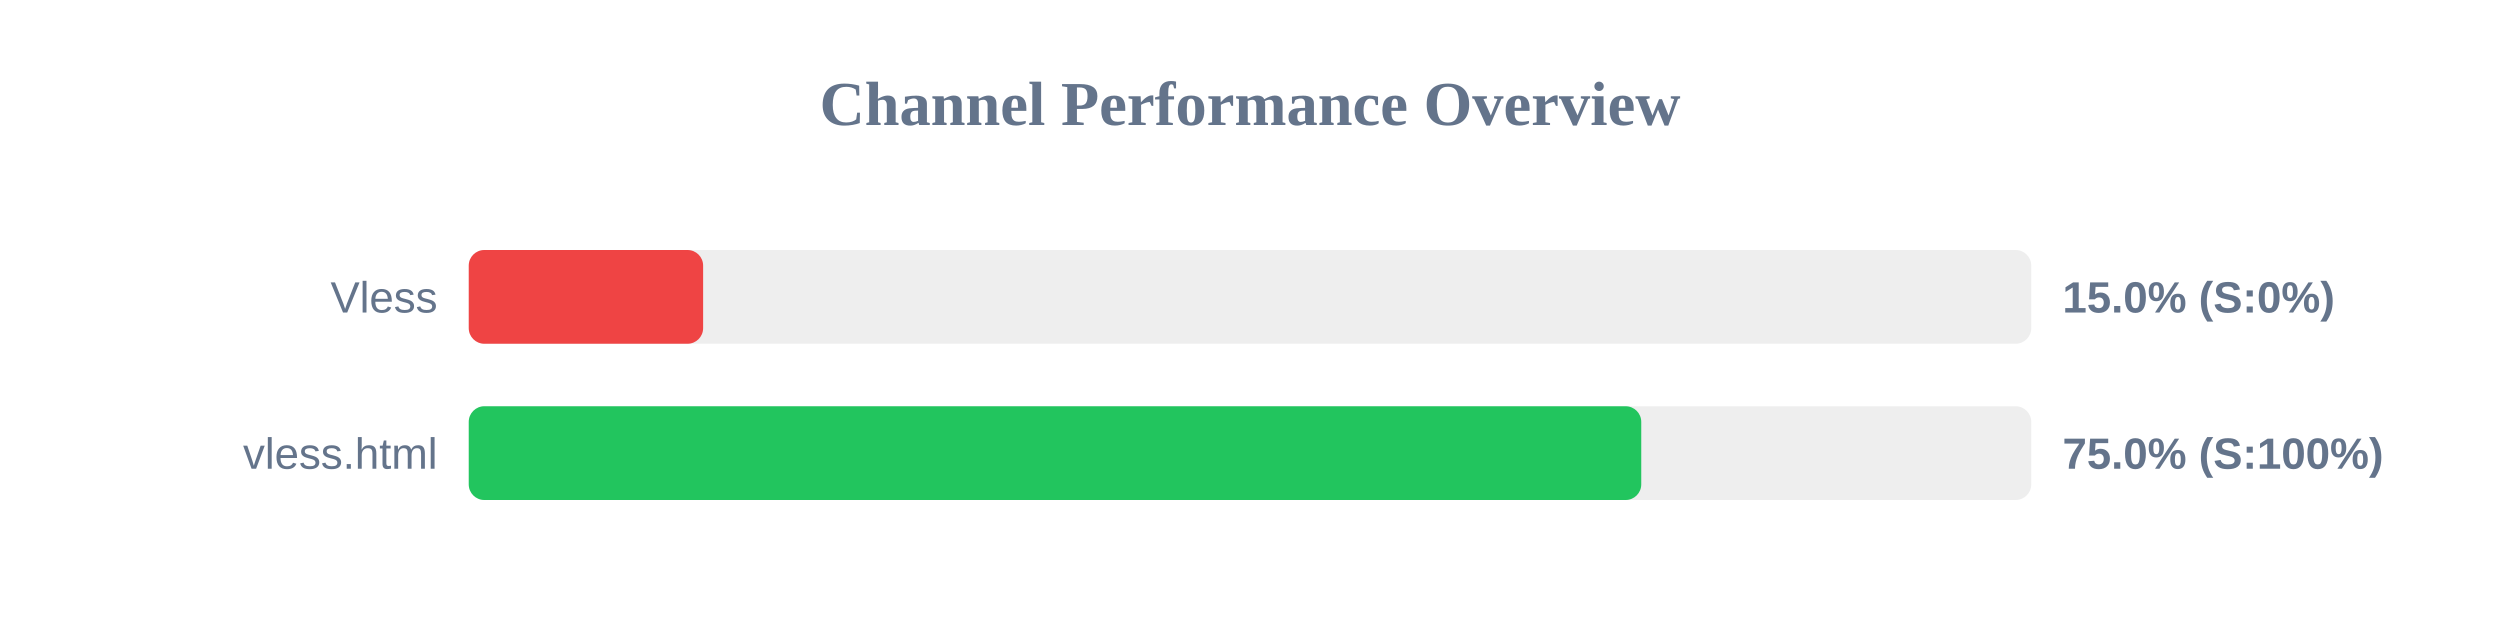
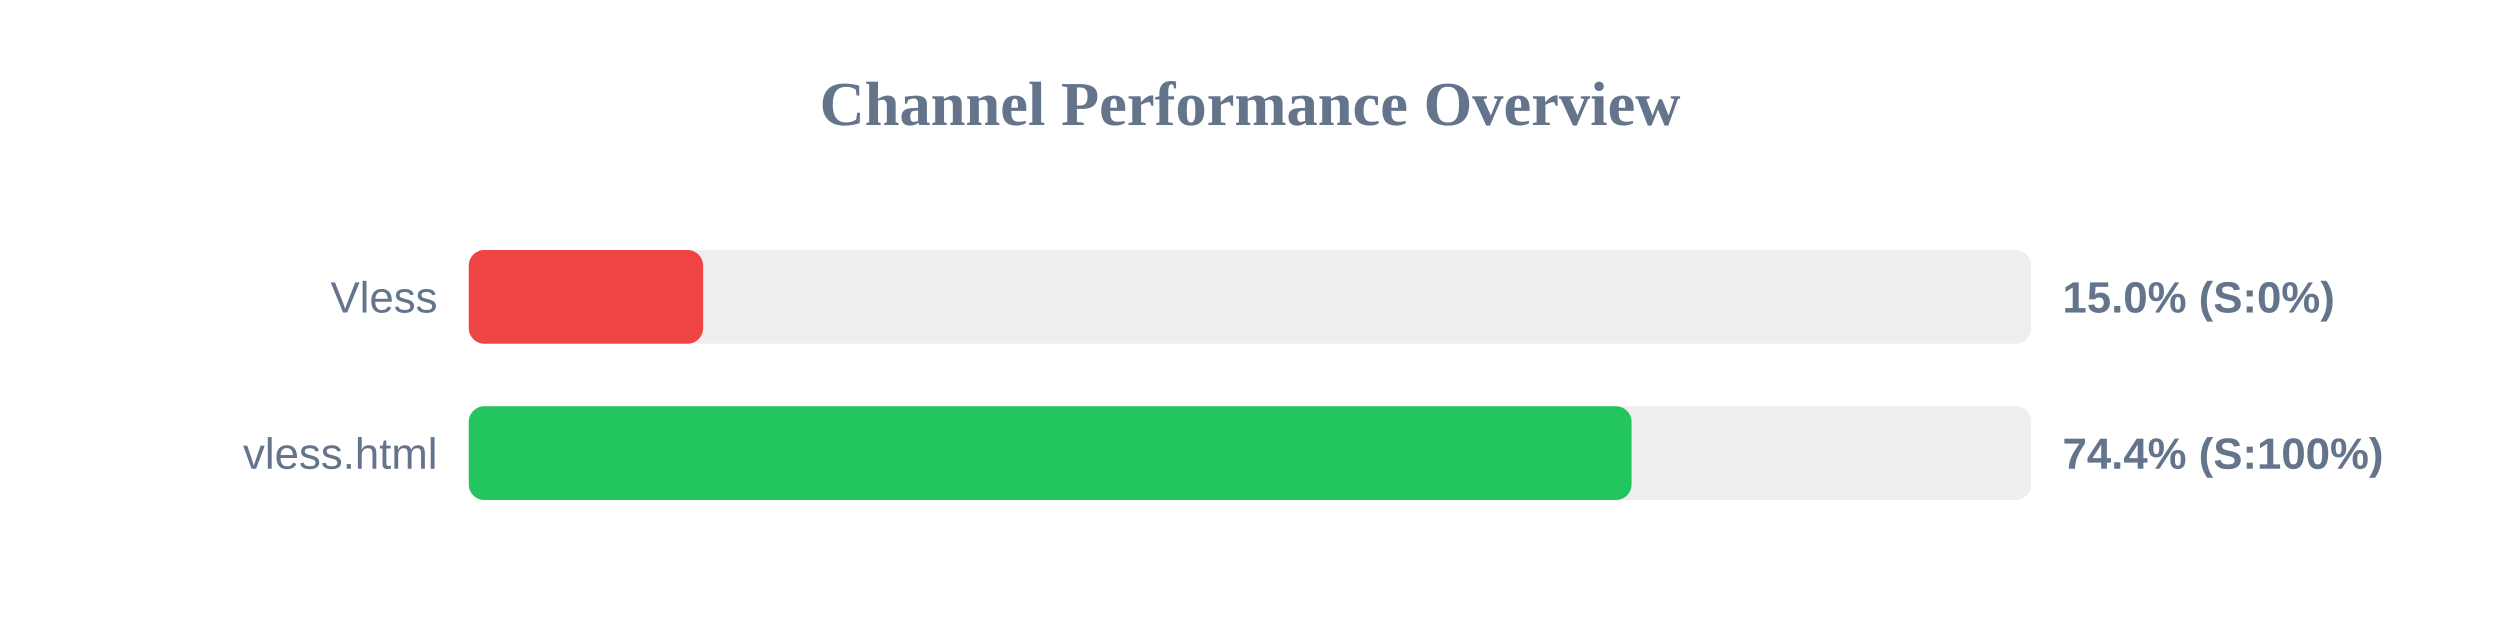
<svg xmlns="http://www.w3.org/2000/svg" width="800" height="200" version="1.1">
  <style>
        .row { font: 14px Arial; fill: #64748b; }
        .score { font: bold 14px Arial; fill: #64748b; }
    </style>
  <text x="400" y="40" text-anchor="middle" font-size="20px" font-weight="bold" fill="#64748b">Channel Performance Overview</text>
  <rect x="150" y="80" width="500" height="30" fill="#eee" rx="5" />
  <rect x="150" y="80" width="75.0" height="30" fill="#ef4444" rx="5" />
  <text x="140" y="100" text-anchor="end" class="row">Vless</text>
  <text x="660" y="100" text-anchor="start" class="score">15.0% (S:0%)</text>
  <rect x="150" y="130" width="500" height="30" fill="#eee" rx="5" />
-   <rect x="150" y="130" width="375.2" height="30" fill="#22c55e" rx="5" />
+   <rect x="150" y="130" width="372.1" height="30" fill="#22c55e" rx="5" />
  <text x="140" y="150" text-anchor="end" class="row">vless.html</text>
-   <text x="660" y="150" text-anchor="start" class="score">75.0% (S:100%)</text>
+   <text x="660" y="150" text-anchor="start" class="score">74.4% (S:100%)</text>
</svg>
